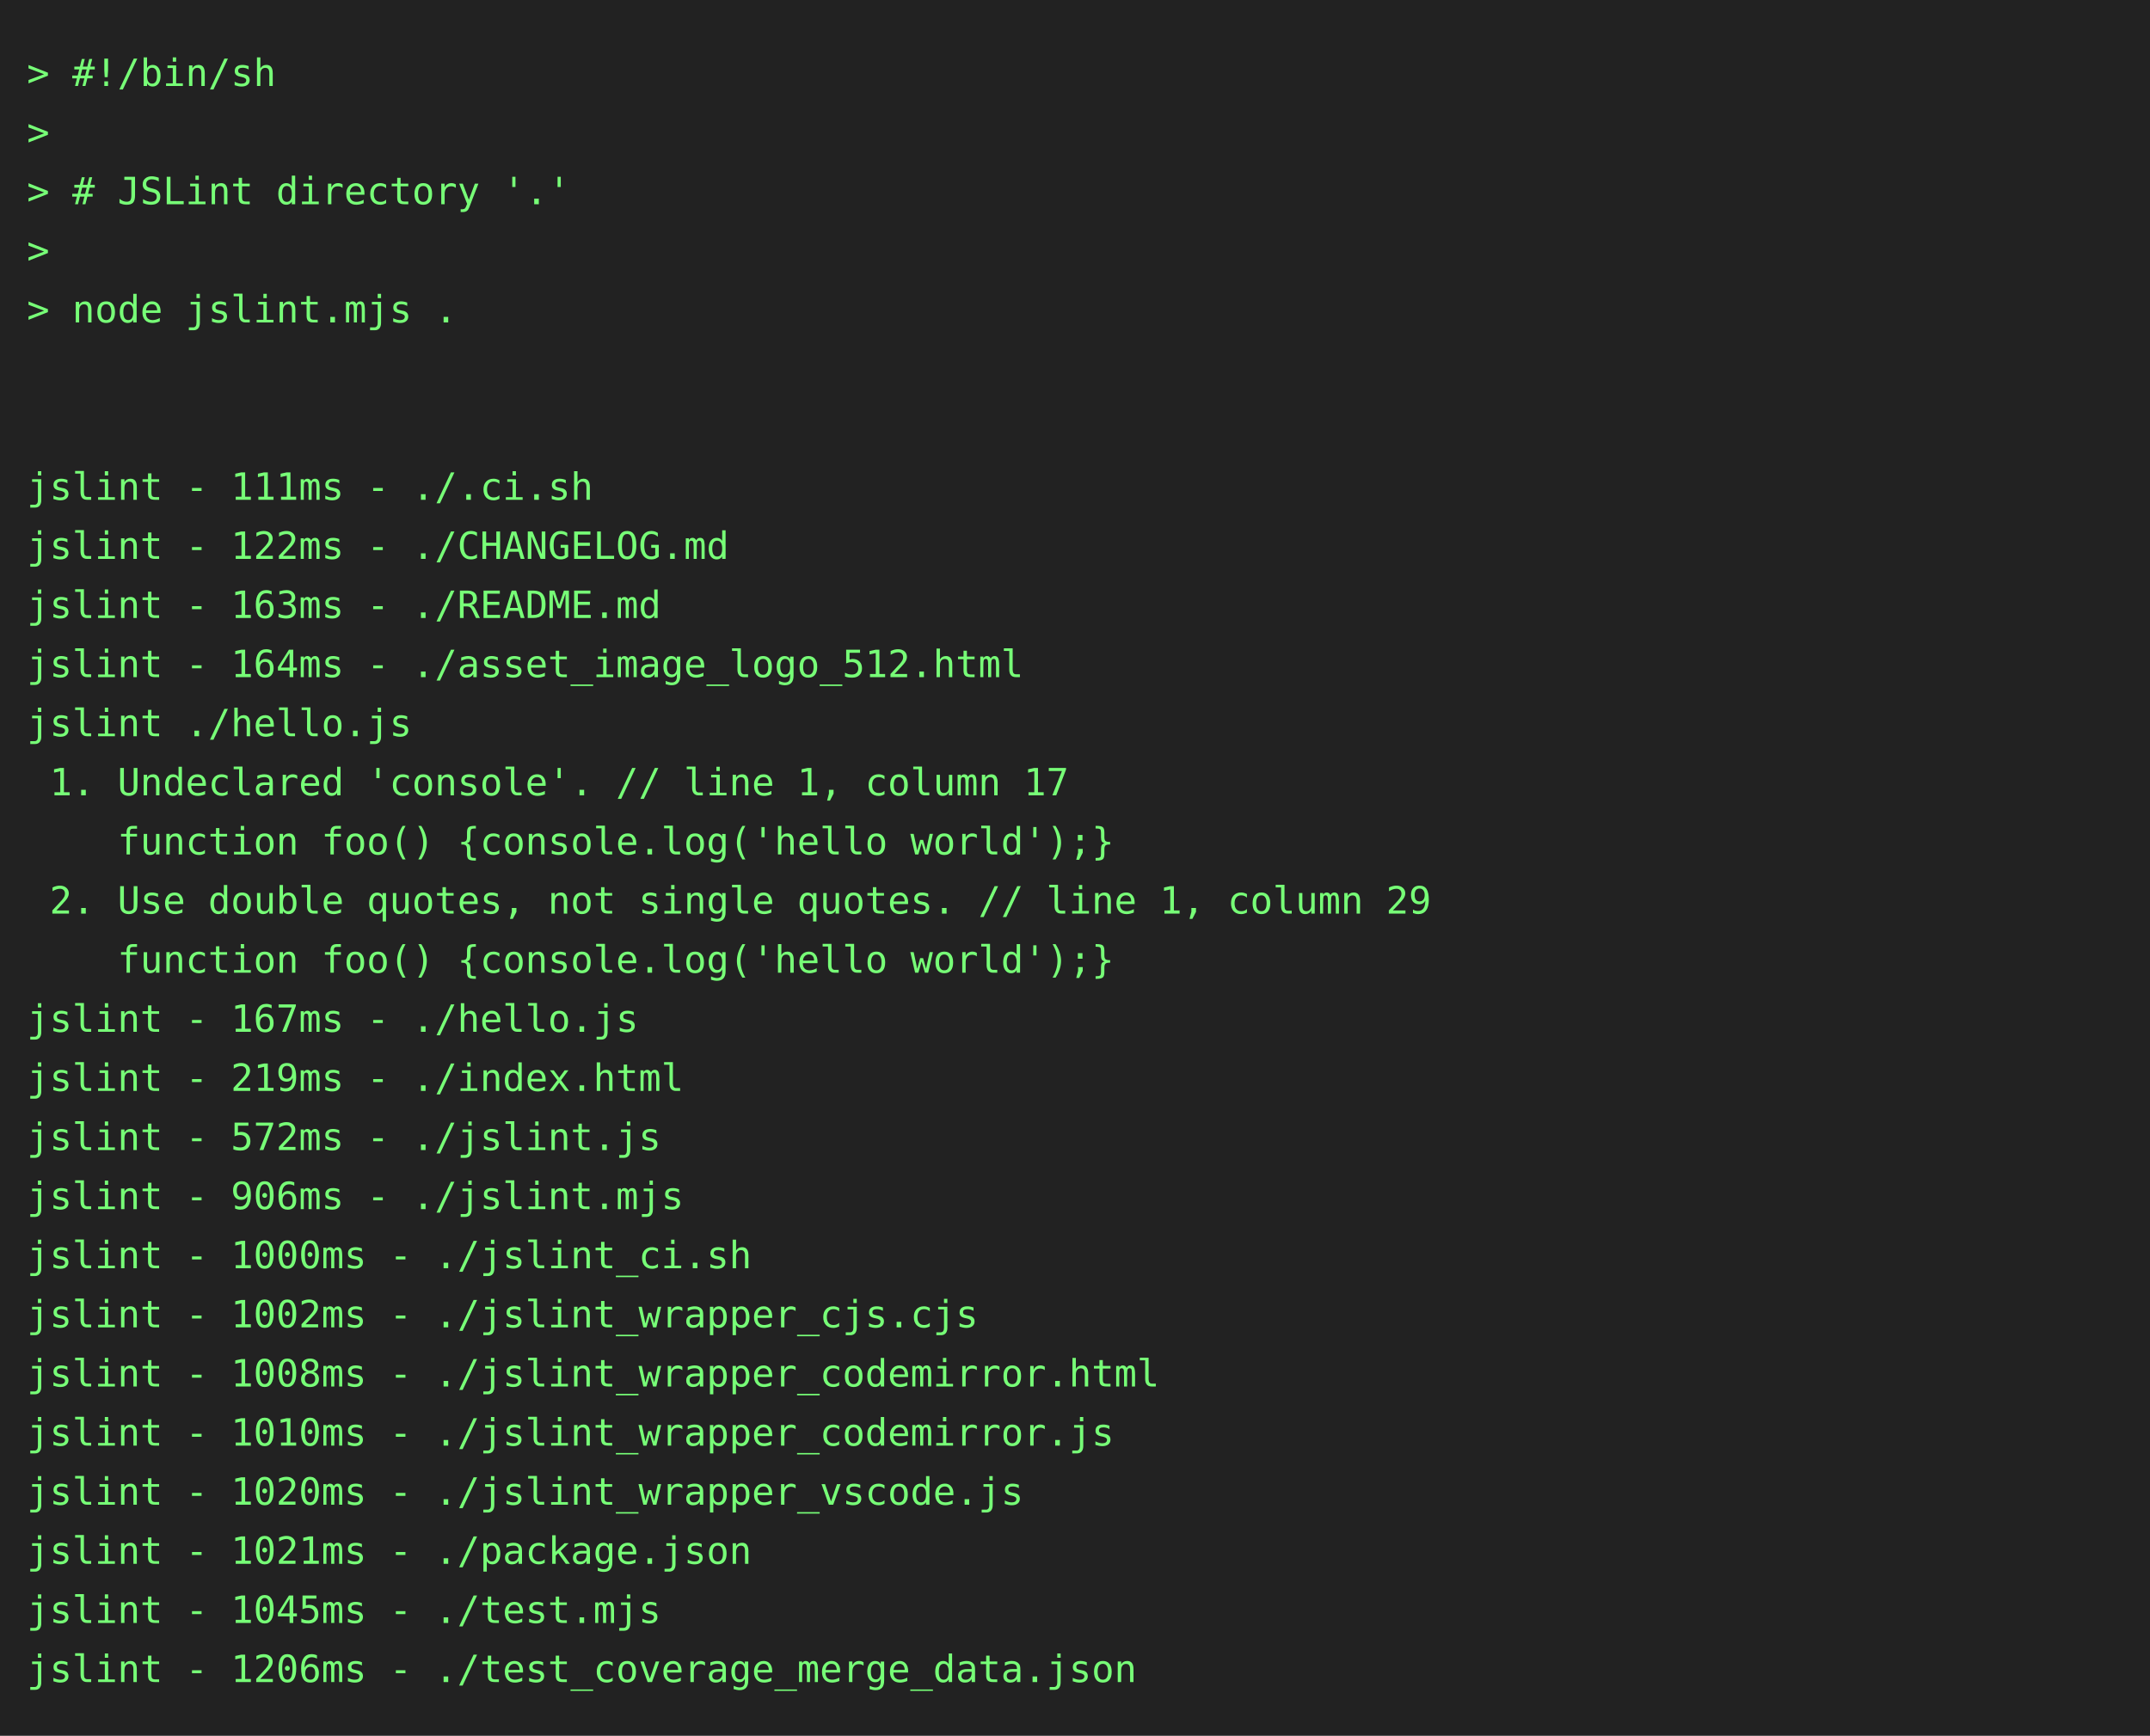
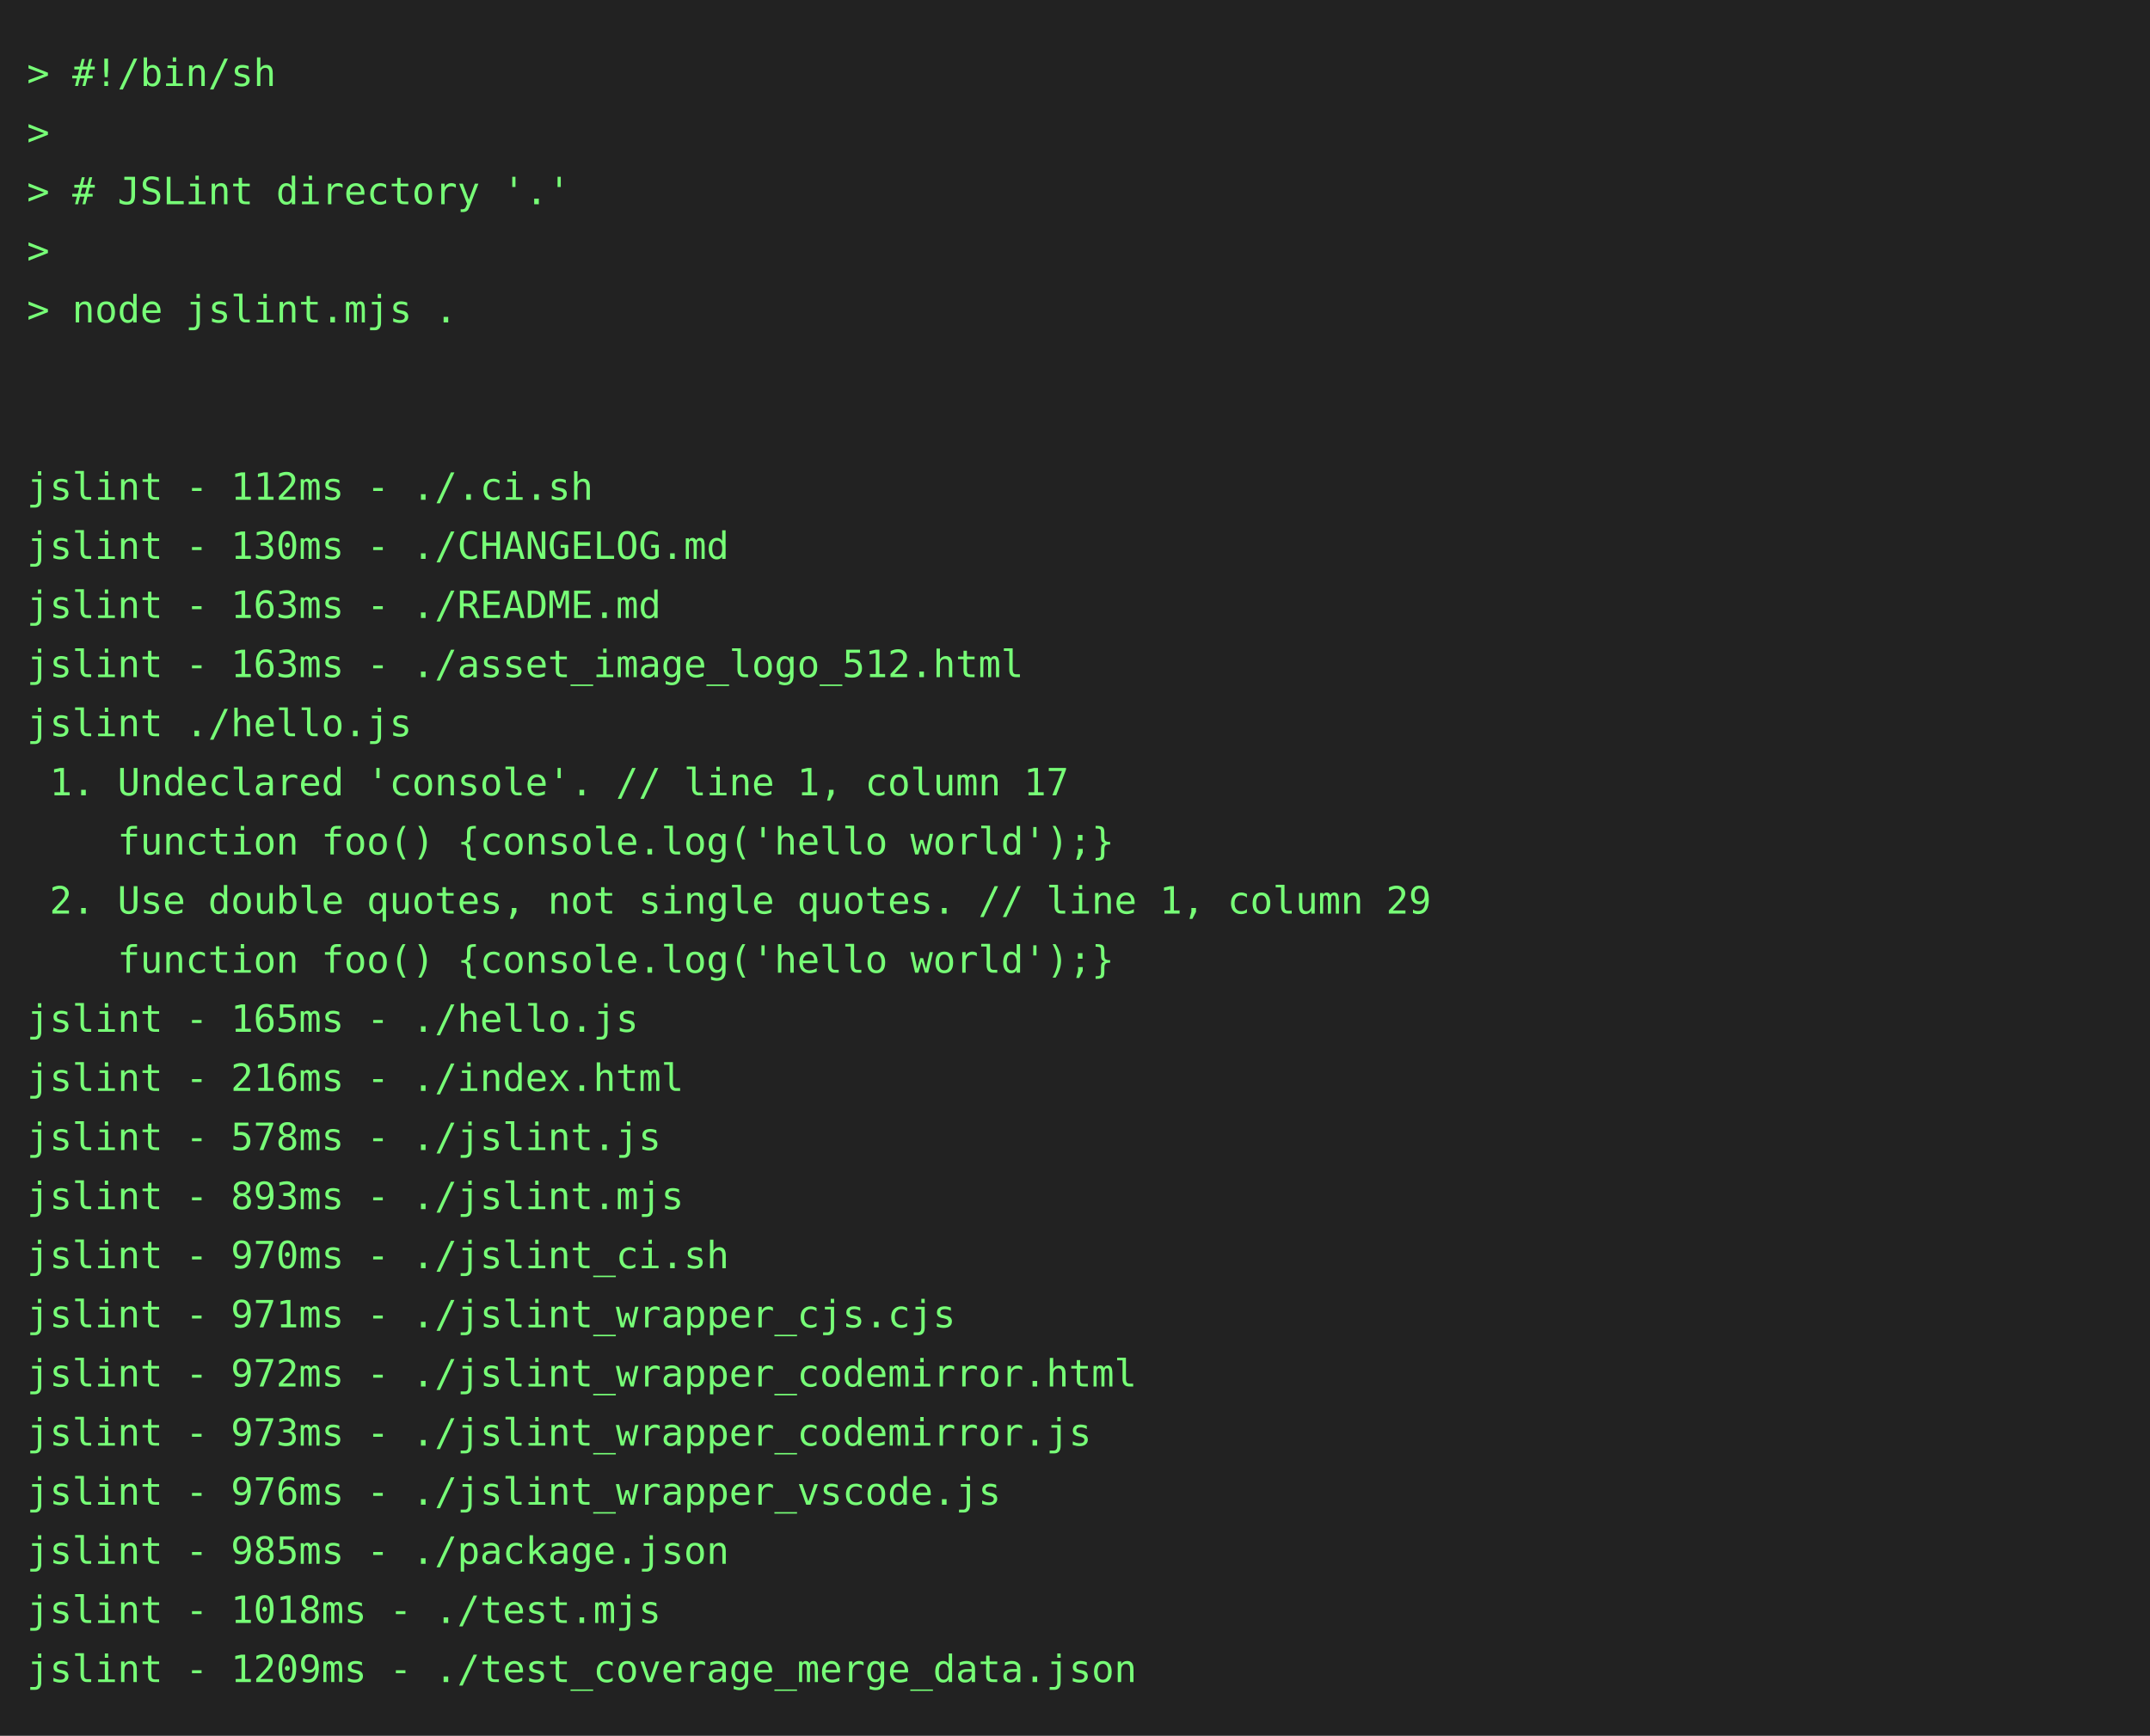
<svg xmlns="http://www.w3.org/2000/svg" height="646" width="800">
  <rect height="646" fill="#222" width="800" />
  <text fill="#7f7" font-family="consolas, menlo, monospace" font-size="14" xml:space="preserve">
    <tspan lengthAdjust="spacingAndGlyphs" textLength="768" x="10" y="32">&gt; #!/bin/sh                                                                                      </tspan>
    <tspan lengthAdjust="spacingAndGlyphs" textLength="768" x="10" y="54">&gt;                                                                                                </tspan>
    <tspan lengthAdjust="spacingAndGlyphs" textLength="768" x="10" y="76">&gt; # JSLint directory '.'                                                                         </tspan>
    <tspan lengthAdjust="spacingAndGlyphs" textLength="768" x="10" y="98">&gt;                                                                                                </tspan>
    <tspan lengthAdjust="spacingAndGlyphs" textLength="768" x="10" y="120">&gt; node jslint.mjs .                                                                              </tspan>
    <tspan lengthAdjust="spacingAndGlyphs" textLength="768" x="10" y="142">                                                                                                 </tspan>
    <tspan lengthAdjust="spacingAndGlyphs" textLength="768" x="10" y="164">                                                                                                 </tspan>
-     <tspan lengthAdjust="spacingAndGlyphs" textLength="768" x="10" y="186">jslint - 111ms - ./.ci.sh                                                                        </tspan>
-     <tspan lengthAdjust="spacingAndGlyphs" textLength="768" x="10" y="208">jslint - 122ms - ./CHANGELOG.md                                                                  </tspan>
+     <tspan lengthAdjust="spacingAndGlyphs" textLength="768" x="10" y="186">jslint - 112ms - ./.ci.sh                                                                        </tspan>
+     <tspan lengthAdjust="spacingAndGlyphs" textLength="768" x="10" y="208">jslint - 130ms - ./CHANGELOG.md                                                                  </tspan>
    <tspan lengthAdjust="spacingAndGlyphs" textLength="768" x="10" y="230">jslint - 163ms - ./README.md                                                                     </tspan>
-     <tspan lengthAdjust="spacingAndGlyphs" textLength="768" x="10" y="252">jslint - 164ms - ./asset_image_logo_512.html                                                     </tspan>
+     <tspan lengthAdjust="spacingAndGlyphs" textLength="768" x="10" y="252">jslint - 163ms - ./asset_image_logo_512.html                                                     </tspan>
    <tspan lengthAdjust="spacingAndGlyphs" textLength="768" x="10" y="274">jslint ./hello.js                                                                                </tspan>
    <tspan lengthAdjust="spacingAndGlyphs" textLength="768" x="10" y="296"> 1. Undeclared 'console'. // line 1, column 17                                                   </tspan>
    <tspan lengthAdjust="spacingAndGlyphs" textLength="768" x="10" y="318">    function foo() {console.log('hello world');}                                                 </tspan>
    <tspan lengthAdjust="spacingAndGlyphs" textLength="768" x="10" y="340"> 2. Use double quotes, not single quotes. // line 1, column 29                                   </tspan>
    <tspan lengthAdjust="spacingAndGlyphs" textLength="768" x="10" y="362">    function foo() {console.log('hello world');}                                                 </tspan>
-     <tspan lengthAdjust="spacingAndGlyphs" textLength="768" x="10" y="384">jslint - 167ms - ./hello.js                                                                      </tspan>
-     <tspan lengthAdjust="spacingAndGlyphs" textLength="768" x="10" y="406">jslint - 219ms - ./index.html                                                                    </tspan>
-     <tspan lengthAdjust="spacingAndGlyphs" textLength="768" x="10" y="428">jslint - 572ms - ./jslint.js                                                                     </tspan>
-     <tspan lengthAdjust="spacingAndGlyphs" textLength="768" x="10" y="450">jslint - 906ms - ./jslint.mjs                                                                    </tspan>
-     <tspan lengthAdjust="spacingAndGlyphs" textLength="768" x="10" y="472">jslint - 1000ms - ./jslint_ci.sh                                                                 </tspan>
-     <tspan lengthAdjust="spacingAndGlyphs" textLength="768" x="10" y="494">jslint - 1002ms - ./jslint_wrapper_cjs.cjs                                                       </tspan>
-     <tspan lengthAdjust="spacingAndGlyphs" textLength="768" x="10" y="516">jslint - 1008ms - ./jslint_wrapper_codemirror.html                                               </tspan>
-     <tspan lengthAdjust="spacingAndGlyphs" textLength="768" x="10" y="538">jslint - 1010ms - ./jslint_wrapper_codemirror.js                                                 </tspan>
-     <tspan lengthAdjust="spacingAndGlyphs" textLength="768" x="10" y="560">jslint - 1020ms - ./jslint_wrapper_vscode.js                                                     </tspan>
-     <tspan lengthAdjust="spacingAndGlyphs" textLength="768" x="10" y="582">jslint - 1021ms - ./package.json                                                                 </tspan>
-     <tspan lengthAdjust="spacingAndGlyphs" textLength="768" x="10" y="604">jslint - 1045ms - ./test.mjs                                                                     </tspan>
-     <tspan lengthAdjust="spacingAndGlyphs" textLength="768" x="10" y="626">jslint - 1206ms - ./test_coverage_merge_data.json                                                </tspan>
+     <tspan lengthAdjust="spacingAndGlyphs" textLength="768" x="10" y="384">jslint - 165ms - ./hello.js                                                                      </tspan>
+     <tspan lengthAdjust="spacingAndGlyphs" textLength="768" x="10" y="406">jslint - 216ms - ./index.html                                                                    </tspan>
+     <tspan lengthAdjust="spacingAndGlyphs" textLength="768" x="10" y="428">jslint - 578ms - ./jslint.js                                                                     </tspan>
+     <tspan lengthAdjust="spacingAndGlyphs" textLength="768" x="10" y="450">jslint - 893ms - ./jslint.mjs                                                                    </tspan>
+     <tspan lengthAdjust="spacingAndGlyphs" textLength="768" x="10" y="472">jslint - 970ms - ./jslint_ci.sh                                                                  </tspan>
+     <tspan lengthAdjust="spacingAndGlyphs" textLength="768" x="10" y="494">jslint - 971ms - ./jslint_wrapper_cjs.cjs                                                        </tspan>
+     <tspan lengthAdjust="spacingAndGlyphs" textLength="768" x="10" y="516">jslint - 972ms - ./jslint_wrapper_codemirror.html                                                </tspan>
+     <tspan lengthAdjust="spacingAndGlyphs" textLength="768" x="10" y="538">jslint - 973ms - ./jslint_wrapper_codemirror.js                                                  </tspan>
+     <tspan lengthAdjust="spacingAndGlyphs" textLength="768" x="10" y="560">jslint - 976ms - ./jslint_wrapper_vscode.js                                                      </tspan>
+     <tspan lengthAdjust="spacingAndGlyphs" textLength="768" x="10" y="582">jslint - 985ms - ./package.json                                                                  </tspan>
+     <tspan lengthAdjust="spacingAndGlyphs" textLength="768" x="10" y="604">jslint - 1018ms - ./test.mjs                                                                     </tspan>
+     <tspan lengthAdjust="spacingAndGlyphs" textLength="768" x="10" y="626">jslint - 1209ms - ./test_coverage_merge_data.json                                                </tspan>
  </text>
</svg>
